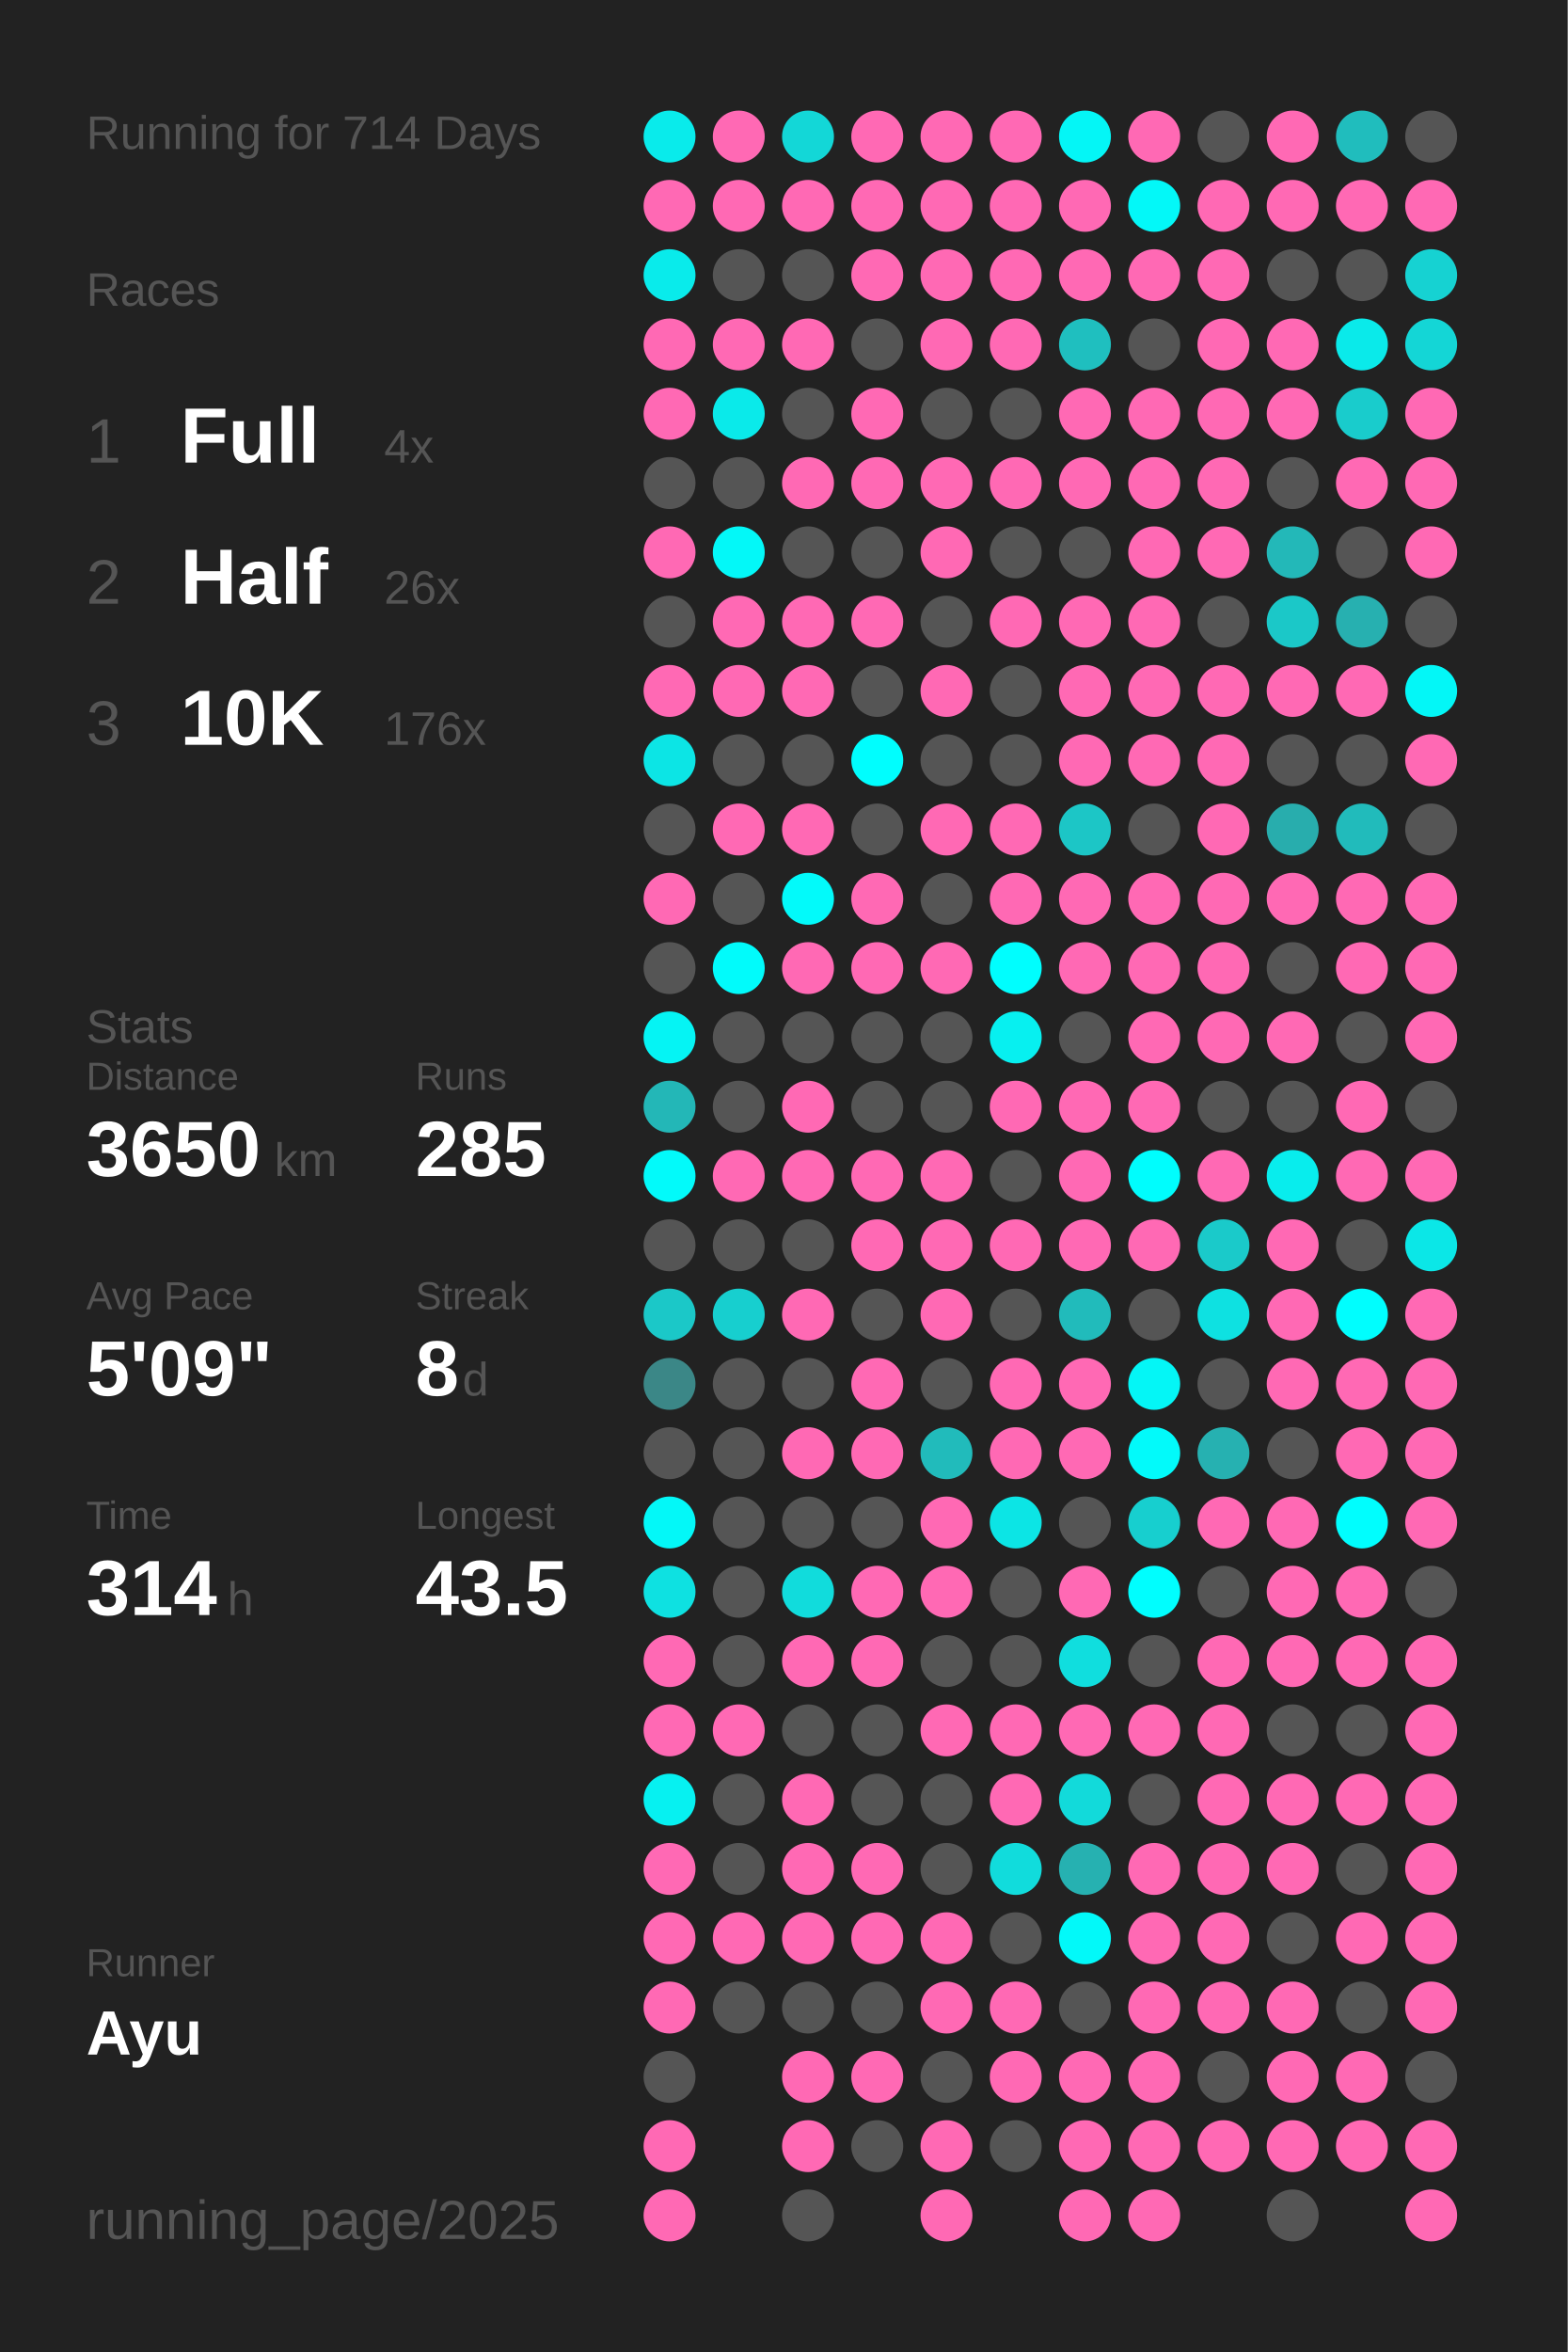
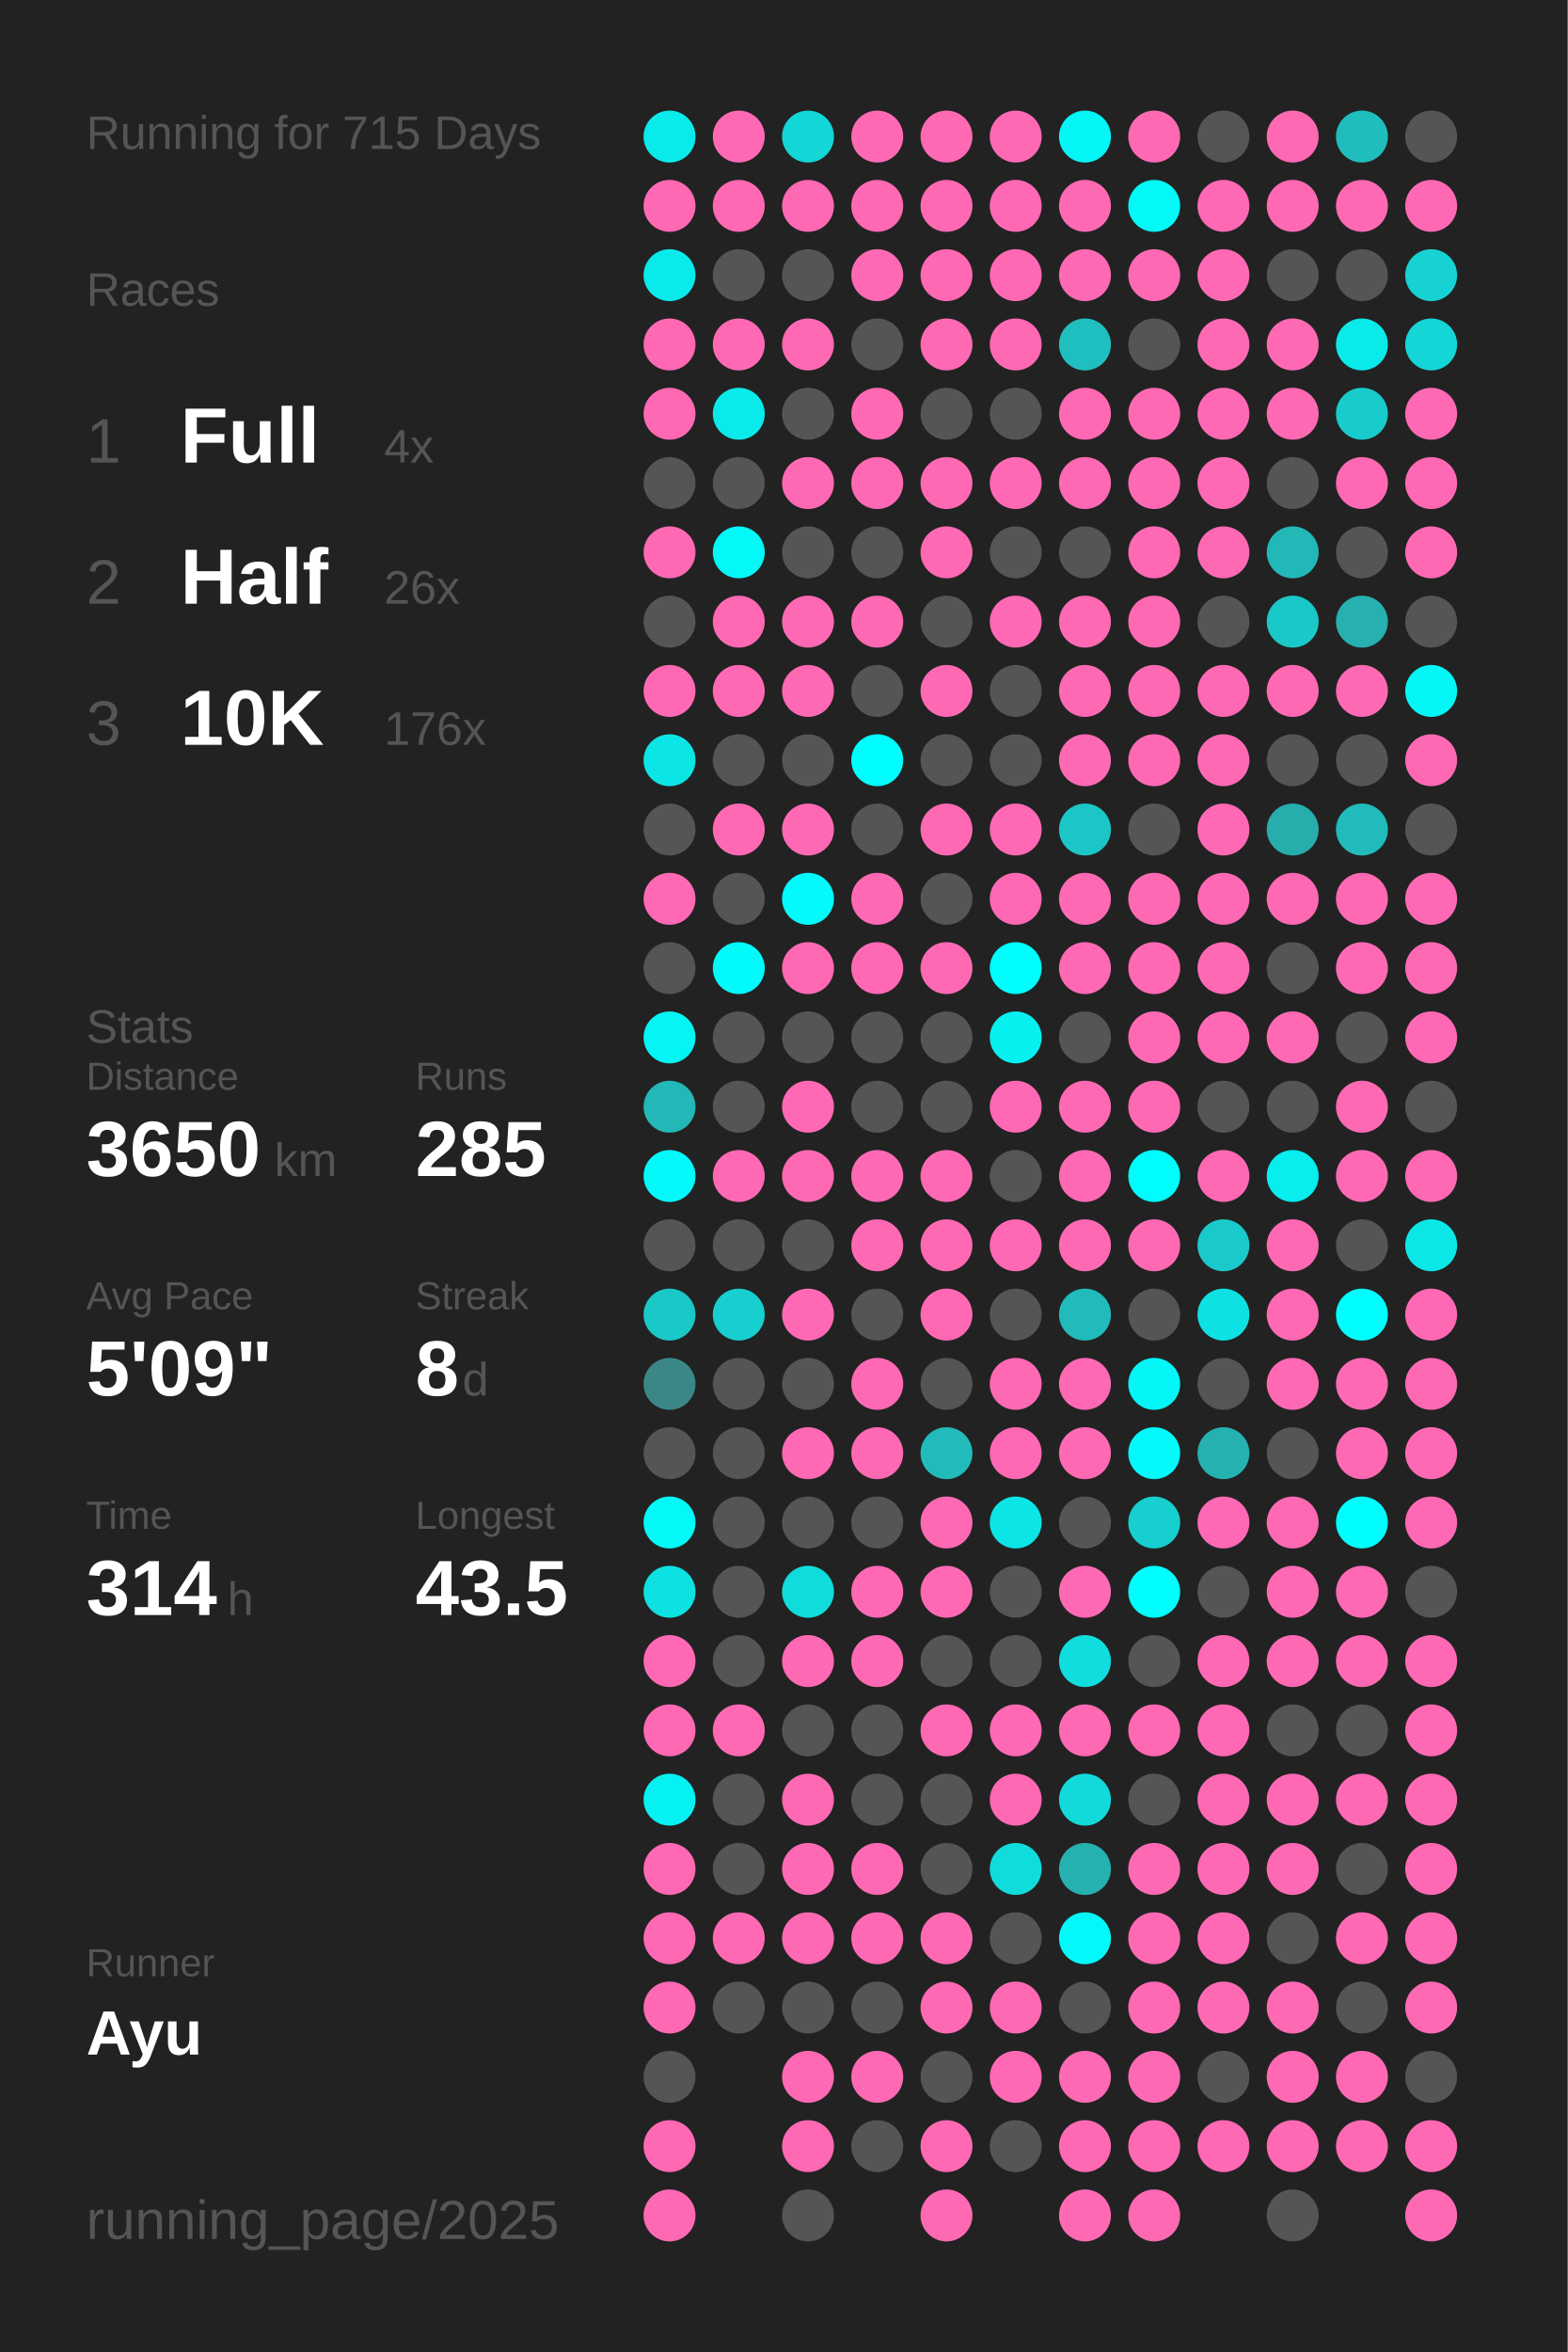
<svg xmlns="http://www.w3.org/2000/svg" baseProfile="full" height="300mm" version="1.1" viewBox="0,0,200,300" width="200mm">
  <defs />
  <rect fill="#222222" height="300" width="200" x="0" y="0" />
-   <text fill="#555555" style="font-size:6px; font-family:Arial;" x="11" y="19">Running for 714 Days</text>
+   <text fill="#555555" style="font-size:6px; font-family:Arial;" x="11" y="19">Running for 715 Days</text>
  <text fill="#555555" style="font-size:6px; font-family:Arial;" x="11" y="39">Races</text>
  <text fill="#555555" style="font-size:8px; font-family:Arial;" x="11" y="59">1</text>
  <text fill="#FFFFFF" style="font-size:10px; font-family:Arial; font-weight:bold;" x="23" y="59">Full</text>
  <text fill="#555555" style="font-size:6px; font-family:Arial;" x="49" y="59">4x</text>
  <text fill="#555555" style="font-size:8px; font-family:Arial;" x="11" y="77">2</text>
  <text fill="#FFFFFF" style="font-size:10px; font-family:Arial; font-weight:bold;" x="23" y="77">Half</text>
  <text fill="#555555" style="font-size:6px; font-family:Arial;" x="49" y="77">26x</text>
  <text fill="#555555" style="font-size:8px; font-family:Arial;" x="11" y="95">3</text>
  <text fill="#FFFFFF" style="font-size:10px; font-family:Arial; font-weight:bold;" x="23" y="95">10K</text>
  <text fill="#555555" style="font-size:6px; font-family:Arial;" x="49" y="95">176x</text>
  <text fill="#555555" style="font-size:6px; font-family:Arial;" x="11" y="133">Stats</text>
  <text fill="#555555" style="font-size:5px; font-family:Arial;" x="11" y="139">Distance</text>
  <text fill="#FFFFFF" style="font-size:10px; font-family:Arial; font-weight:bold;" x="11" y="150">3650</text>
  <text fill="#555555" style="font-size:6px; font-family:Arial;" x="35" y="150">km</text>
  <text fill="#555555" style="font-size:5px; font-family:Arial;" x="53" y="139">Runs</text>
  <text fill="#FFFFFF" style="font-size:10px; font-family:Arial; font-weight:bold;" x="53" y="150">285</text>
  <text fill="#555555" style="font-size:5px; font-family:Arial;" x="11" y="167">Avg Pace</text>
  <text fill="#FFFFFF" style="font-size:10px; font-family:Arial; font-weight:bold;" x="11" y="178">5'09"</text>
  <text fill="#555555" style="font-size:5px; font-family:Arial;" x="53" y="167">Streak</text>
  <text fill="#FFFFFF" style="font-size:10px; font-family:Arial; font-weight:bold;" x="53" y="178">8</text>
  <text fill="#555555" style="font-size:6px; font-family:Arial;" x="59" y="178">d</text>
  <text fill="#555555" style="font-size:5px; font-family:Arial;" x="11" y="195">Time</text>
  <text fill="#FFFFFF" style="font-size:10px; font-family:Arial; font-weight:bold;" x="11" y="206">314</text>
  <text fill="#555555" style="font-size:6px; font-family:Arial;" x="29" y="206">h</text>
  <text fill="#555555" style="font-size:5px; font-family:Arial;" x="53" y="195">Longest</text>
  <text fill="#FFFFFF" style="font-size:10px; font-family:Arial; font-weight:bold;" x="53" y="206">43.5</text>
  <text fill="#555555" style="font-size:5px; font-family:Arial;" x="11" y="252.065">Runner</text>
  <text fill="#FFFFFF" style="font-size:8px; font-family:Arial; font-weight:bold;" x="11" y="262.065">Ayu</text>
  <text fill="#555555" style="font-size:7px; font-family:Arial;" x="11" y="285.581">running_page/2025</text>
  <circle cx="85.417" cy="17.419" fill="#09ebeb" r="3.312" />
  <circle cx="85.417" cy="26.258" fill="#ff69b4" r="3.312" />
  <circle cx="85.417" cy="35.097" fill="#09ebeb" r="3.312" />
  <circle cx="85.417" cy="43.935" fill="#ff69b4" r="3.312" />
  <circle cx="85.417" cy="52.774" fill="#ff69b4" r="3.312" />
  <circle cx="85.417" cy="61.613" fill="#555555" r="3.312" />
  <circle cx="85.417" cy="70.452" fill="#ff69b4" r="3.312" />
  <circle cx="85.417" cy="79.29" fill="#555555" r="3.312" />
  <circle cx="85.417" cy="88.129" fill="#ff69b4" r="3.312" />
  <circle cx="85.417" cy="96.968" fill="#0ce5e5" r="3.312" />
  <circle cx="85.417" cy="105.806" fill="#555555" r="3.312" />
  <circle cx="85.417" cy="114.645" fill="#ff69b4" r="3.312" />
  <circle cx="85.417" cy="123.484" fill="#555555" r="3.312" />
  <circle cx="85.417" cy="132.323" fill="#05f4f4" r="3.312" />
  <circle cx="85.417" cy="141.161" fill="#23b7b7" r="3.312" />
  <circle cx="85.417" cy="150" fill="#02fafa" r="3.312" />
  <circle cx="85.417" cy="158.839" fill="#555555" r="3.312" />
  <circle cx="85.417" cy="167.677" fill="#1bc8c8" r="3.312" />
  <circle cx="85.417" cy="176.516" fill="#3b8787" r="3.312" />
  <circle cx="85.417" cy="185.355" fill="#555555" r="3.312" />
  <circle cx="85.417" cy="194.194" fill="#03f8f8" r="3.312" />
  <circle cx="85.417" cy="203.032" fill="#0ee1e1" r="3.312" />
  <circle cx="85.417" cy="211.871" fill="#ff69b4" r="3.312" />
  <circle cx="85.417" cy="220.71" fill="#ff69b4" r="3.312" />
  <circle cx="85.417" cy="229.548" fill="#06f1f1" r="3.312" />
  <circle cx="85.417" cy="238.387" fill="#ff69b4" r="3.312" />
  <circle cx="85.417" cy="247.226" fill="#ff69b4" r="3.312" />
  <circle cx="85.417" cy="256.065" fill="#ff69b4" r="3.312" />
  <circle cx="85.417" cy="264.903" fill="#555555" r="3.312" />
  <circle cx="85.417" cy="273.742" fill="#ff69b4" r="3.312" />
  <circle cx="85.417" cy="282.581" fill="#ff69b4" r="3.312" />
  <circle cx="94.25" cy="17.419" fill="#ff69b4" r="3.312" />
  <circle cx="94.25" cy="26.258" fill="#ff69b4" r="3.312" />
  <circle cx="94.25" cy="35.097" fill="#555555" r="3.312" />
  <circle cx="94.25" cy="43.935" fill="#ff69b4" r="3.312" />
  <circle cx="94.25" cy="52.774" fill="#0aeaea" r="3.312" />
  <circle cx="94.25" cy="61.613" fill="#555555" r="3.312" />
  <circle cx="94.25" cy="70.452" fill="#03f8f8" r="3.312" />
  <circle cx="94.25" cy="79.29" fill="#ff69b4" r="3.312" />
  <circle cx="94.25" cy="88.129" fill="#ff69b4" r="3.312" />
  <circle cx="94.25" cy="96.968" fill="#555555" r="3.312" />
  <circle cx="94.25" cy="105.806" fill="#ff69b4" r="3.312" />
  <circle cx="94.25" cy="114.645" fill="#555555" r="3.312" />
  <circle cx="94.25" cy="123.484" fill="#01fbfb" r="3.312" />
  <circle cx="94.25" cy="132.323" fill="#555555" r="3.312" />
  <circle cx="94.25" cy="141.161" fill="#555555" r="3.312" />
  <circle cx="94.25" cy="150" fill="#ff69b4" r="3.312" />
  <circle cx="94.25" cy="158.839" fill="#555555" r="3.312" />
  <circle cx="94.25" cy="167.677" fill="#17cfcf" r="3.312" />
  <circle cx="94.25" cy="176.516" fill="#555555" r="3.312" />
  <circle cx="94.25" cy="185.355" fill="#555555" r="3.312" />
  <circle cx="94.25" cy="194.194" fill="#555555" r="3.312" />
  <circle cx="94.25" cy="203.032" fill="#555555" r="3.312" />
  <circle cx="94.25" cy="211.871" fill="#555555" r="3.312" />
  <circle cx="94.25" cy="220.71" fill="#ff69b4" r="3.312" />
  <circle cx="94.25" cy="229.548" fill="#555555" r="3.312" />
  <circle cx="94.25" cy="238.387" fill="#555555" r="3.312" />
  <circle cx="94.25" cy="247.226" fill="#ff69b4" r="3.312" />
  <circle cx="94.25" cy="256.065" fill="#555555" r="3.312" />
  <circle cx="103.083" cy="17.419" fill="#13d7d7" r="3.312" />
  <circle cx="103.083" cy="26.258" fill="#ff69b4" r="3.312" />
  <circle cx="103.083" cy="35.097" fill="#555555" r="3.312" />
  <circle cx="103.083" cy="43.935" fill="#ff69b4" r="3.312" />
  <circle cx="103.083" cy="52.774" fill="#555555" r="3.312" />
  <circle cx="103.083" cy="61.613" fill="#ff69b4" r="3.312" />
  <circle cx="103.083" cy="70.452" fill="#555555" r="3.312" />
  <circle cx="103.083" cy="79.29" fill="#ff69b4" r="3.312" />
  <circle cx="103.083" cy="88.129" fill="#ff69b4" r="3.312" />
  <circle cx="103.083" cy="96.968" fill="#555555" r="3.312" />
  <circle cx="103.083" cy="105.806" fill="#ff69b4" r="3.312" />
  <circle cx="103.083" cy="114.645" fill="#02fafa" r="3.312" />
  <circle cx="103.083" cy="123.484" fill="#ff69b4" r="3.312" />
  <circle cx="103.083" cy="132.323" fill="#555555" r="3.312" />
  <circle cx="103.083" cy="141.161" fill="#ff69b4" r="3.312" />
  <circle cx="103.083" cy="150" fill="#ff69b4" r="3.312" />
  <circle cx="103.083" cy="158.839" fill="#555555" r="3.312" />
  <circle cx="103.083" cy="167.677" fill="#ff69b4" r="3.312" />
  <circle cx="103.083" cy="176.516" fill="#555555" r="3.312" />
  <circle cx="103.083" cy="185.355" fill="#ff69b4" r="3.312" />
  <circle cx="103.083" cy="194.194" fill="#555555" r="3.312" />
  <circle cx="103.083" cy="203.032" fill="#11dcdc" r="3.312" />
  <circle cx="103.083" cy="211.871" fill="#ff69b4" r="3.312" />
  <circle cx="103.083" cy="220.71" fill="#555555" r="3.312" />
  <circle cx="103.083" cy="229.548" fill="#ff69b4" r="3.312" />
  <circle cx="103.083" cy="238.387" fill="#ff69b4" r="3.312" />
  <circle cx="103.083" cy="247.226" fill="#ff69b4" r="3.312" />
  <circle cx="103.083" cy="256.065" fill="#555555" r="3.312" />
  <circle cx="103.083" cy="264.903" fill="#ff69b4" r="3.312" />
  <circle cx="103.083" cy="273.742" fill="#ff69b4" r="3.312" />
  <circle cx="103.083" cy="282.581" fill="#555555" r="3.312" />
  <circle cx="111.917" cy="17.419" fill="#ff69b4" r="3.312" />
  <circle cx="111.917" cy="26.258" fill="#ff69b4" r="3.312" />
  <circle cx="111.917" cy="35.097" fill="#ff69b4" r="3.312" />
  <circle cx="111.917" cy="43.935" fill="#555555" r="3.312" />
  <circle cx="111.917" cy="52.774" fill="#ff69b4" r="3.312" />
  <circle cx="111.917" cy="61.613" fill="#ff69b4" r="3.312" />
  <circle cx="111.917" cy="70.452" fill="#555555" r="3.312" />
  <circle cx="111.917" cy="79.29" fill="#ff69b4" r="3.312" />
  <circle cx="111.917" cy="88.129" fill="#555555" r="3.312" />
  <circle cx="111.917" cy="96.968" fill="#00fefe" r="3.312" />
  <circle cx="111.917" cy="105.806" fill="#555555" r="3.312" />
  <circle cx="111.917" cy="114.645" fill="#ff69b4" r="3.312" />
  <circle cx="111.917" cy="123.484" fill="#ff69b4" r="3.312" />
  <circle cx="111.917" cy="132.323" fill="#555555" r="3.312" />
  <circle cx="111.917" cy="141.161" fill="#555555" r="3.312" />
  <circle cx="111.917" cy="150" fill="#ff69b4" r="3.312" />
  <circle cx="111.917" cy="158.839" fill="#ff69b4" r="3.312" />
  <circle cx="111.917" cy="167.677" fill="#555555" r="3.312" />
  <circle cx="111.917" cy="176.516" fill="#ff69b4" r="3.312" />
  <circle cx="111.917" cy="185.355" fill="#ff69b4" r="3.312" />
  <circle cx="111.917" cy="194.194" fill="#555555" r="3.312" />
  <circle cx="111.917" cy="203.032" fill="#ff69b4" r="3.312" />
  <circle cx="111.917" cy="211.871" fill="#ff69b4" r="3.312" />
  <circle cx="111.917" cy="220.71" fill="#555555" r="3.312" />
  <circle cx="111.917" cy="229.548" fill="#555555" r="3.312" />
  <circle cx="111.917" cy="238.387" fill="#ff69b4" r="3.312" />
  <circle cx="111.917" cy="247.226" fill="#ff69b4" r="3.312" />
  <circle cx="111.917" cy="256.065" fill="#555555" r="3.312" />
  <circle cx="111.917" cy="264.903" fill="#ff69b4" r="3.312" />
  <circle cx="111.917" cy="273.742" fill="#555555" r="3.312" />
  <circle cx="120.75" cy="17.419" fill="#ff69b4" r="3.312" />
  <circle cx="120.75" cy="26.258" fill="#ff69b4" r="3.312" />
  <circle cx="120.75" cy="35.097" fill="#ff69b4" r="3.312" />
  <circle cx="120.75" cy="43.935" fill="#ff69b4" r="3.312" />
  <circle cx="120.75" cy="52.774" fill="#555555" r="3.312" />
  <circle cx="120.75" cy="61.613" fill="#ff69b4" r="3.312" />
  <circle cx="120.75" cy="70.452" fill="#ff69b4" r="3.312" />
  <circle cx="120.75" cy="79.29" fill="#555555" r="3.312" />
  <circle cx="120.75" cy="88.129" fill="#ff69b4" r="3.312" />
  <circle cx="120.75" cy="96.968" fill="#555555" r="3.312" />
  <circle cx="120.75" cy="105.806" fill="#ff69b4" r="3.312" />
  <circle cx="120.75" cy="114.645" fill="#555555" r="3.312" />
  <circle cx="120.75" cy="123.484" fill="#ff69b4" r="3.312" />
  <circle cx="120.75" cy="132.323" fill="#555555" r="3.312" />
  <circle cx="120.75" cy="141.161" fill="#555555" r="3.312" />
  <circle cx="120.75" cy="150" fill="#ff69b4" r="3.312" />
  <circle cx="120.75" cy="158.839" fill="#ff69b4" r="3.312" />
  <circle cx="120.75" cy="167.677" fill="#ff69b4" r="3.312" />
  <circle cx="120.75" cy="176.516" fill="#555555" r="3.312" />
  <circle cx="120.75" cy="185.355" fill="#21bbbb" r="3.312" />
  <circle cx="120.75" cy="194.194" fill="#ff69b4" r="3.312" />
  <circle cx="120.75" cy="203.032" fill="#ff69b4" r="3.312" />
  <circle cx="120.75" cy="211.871" fill="#555555" r="3.312" />
  <circle cx="120.75" cy="220.71" fill="#ff69b4" r="3.312" />
  <circle cx="120.75" cy="229.548" fill="#555555" r="3.312" />
  <circle cx="120.75" cy="238.387" fill="#555555" r="3.312" />
  <circle cx="120.75" cy="247.226" fill="#ff69b4" r="3.312" />
  <circle cx="120.75" cy="256.065" fill="#ff69b4" r="3.312" />
  <circle cx="120.75" cy="264.903" fill="#555555" r="3.312" />
  <circle cx="120.75" cy="273.742" fill="#ff69b4" r="3.312" />
  <circle cx="120.75" cy="282.581" fill="#ff69b4" r="3.312" />
  <circle cx="129.583" cy="17.419" fill="#ff69b4" r="3.312" />
  <circle cx="129.583" cy="26.258" fill="#ff69b4" r="3.312" />
  <circle cx="129.583" cy="35.097" fill="#ff69b4" r="3.312" />
  <circle cx="129.583" cy="43.935" fill="#ff69b4" r="3.312" />
  <circle cx="129.583" cy="52.774" fill="#555555" r="3.312" />
  <circle cx="129.583" cy="61.613" fill="#ff69b4" r="3.312" />
  <circle cx="129.583" cy="70.452" fill="#555555" r="3.312" />
  <circle cx="129.583" cy="79.29" fill="#ff69b4" r="3.312" />
  <circle cx="129.583" cy="88.129" fill="#555555" r="3.312" />
  <circle cx="129.583" cy="96.968" fill="#555555" r="3.312" />
  <circle cx="129.583" cy="105.806" fill="#ff69b4" r="3.312" />
  <circle cx="129.583" cy="114.645" fill="#ff69b4" r="3.312" />
  <circle cx="129.583" cy="123.484" fill="#00fefe" r="3.312" />
  <circle cx="129.583" cy="132.323" fill="#07f0f0" r="3.312" />
  <circle cx="129.583" cy="141.161" fill="#ff69b4" r="3.312" />
  <circle cx="129.583" cy="150" fill="#555555" r="3.312" />
  <circle cx="129.583" cy="158.839" fill="#ff69b4" r="3.312" />
  <circle cx="129.583" cy="167.677" fill="#555555" r="3.312" />
  <circle cx="129.583" cy="176.516" fill="#ff69b4" r="3.312" />
  <circle cx="129.583" cy="185.355" fill="#ff69b4" r="3.312" />
  <circle cx="129.583" cy="194.194" fill="#0ce5e5" r="3.312" />
  <circle cx="129.583" cy="203.032" fill="#555555" r="3.312" />
  <circle cx="129.583" cy="211.871" fill="#555555" r="3.312" />
  <circle cx="129.583" cy="220.71" fill="#ff69b4" r="3.312" />
  <circle cx="129.583" cy="229.548" fill="#ff69b4" r="3.312" />
  <circle cx="129.583" cy="238.387" fill="#11dcdc" r="3.312" />
  <circle cx="129.583" cy="247.226" fill="#555555" r="3.312" />
  <circle cx="129.583" cy="256.065" fill="#ff69b4" r="3.312" />
  <circle cx="129.583" cy="264.903" fill="#ff69b4" r="3.312" />
  <circle cx="129.583" cy="273.742" fill="#555555" r="3.312" />
  <circle cx="138.417" cy="17.419" fill="#04f6f6" r="3.312" />
  <circle cx="138.417" cy="26.258" fill="#ff69b4" r="3.312" />
  <circle cx="138.417" cy="35.097" fill="#ff69b4" r="3.312" />
  <circle cx="138.417" cy="43.935" fill="#1fbfbf" r="3.312" />
  <circle cx="138.417" cy="52.774" fill="#ff69b4" r="3.312" />
  <circle cx="138.417" cy="61.613" fill="#ff69b4" r="3.312" />
  <circle cx="138.417" cy="70.452" fill="#555555" r="3.312" />
  <circle cx="138.417" cy="79.29" fill="#ff69b4" r="3.312" />
  <circle cx="138.417" cy="88.129" fill="#ff69b4" r="3.312" />
  <circle cx="138.417" cy="96.968" fill="#ff69b4" r="3.312" />
  <circle cx="138.417" cy="105.806" fill="#1cc6c6" r="3.312" />
  <circle cx="138.417" cy="114.645" fill="#ff69b4" r="3.312" />
  <circle cx="138.417" cy="123.484" fill="#ff69b4" r="3.312" />
  <circle cx="138.417" cy="132.323" fill="#555555" r="3.312" />
  <circle cx="138.417" cy="141.161" fill="#ff69b4" r="3.312" />
  <circle cx="138.417" cy="150" fill="#ff69b4" r="3.312" />
  <circle cx="138.417" cy="158.839" fill="#ff69b4" r="3.312" />
  <circle cx="138.417" cy="167.677" fill="#21bbbb" r="3.312" />
  <circle cx="138.417" cy="176.516" fill="#ff69b4" r="3.312" />
  <circle cx="138.417" cy="185.355" fill="#ff69b4" r="3.312" />
  <circle cx="138.417" cy="194.194" fill="#555555" r="3.312" />
  <circle cx="138.417" cy="203.032" fill="#ff69b4" r="3.312" />
  <circle cx="138.417" cy="211.871" fill="#10dede" r="3.312" />
  <circle cx="138.417" cy="220.71" fill="#ff69b4" r="3.312" />
  <circle cx="138.417" cy="229.548" fill="#12dada" r="3.312" />
  <circle cx="138.417" cy="238.387" fill="#26b1b1" r="3.312" />
  <circle cx="138.417" cy="247.226" fill="#02f9f9" r="3.312" />
  <circle cx="138.417" cy="256.065" fill="#555555" r="3.312" />
  <circle cx="138.417" cy="264.903" fill="#ff69b4" r="3.312" />
  <circle cx="138.417" cy="273.742" fill="#ff69b4" r="3.312" />
  <circle cx="138.417" cy="282.581" fill="#ff69b4" r="3.312" />
  <circle cx="147.25" cy="17.419" fill="#ff69b4" r="3.312" />
  <circle cx="147.25" cy="26.258" fill="#03f8f8" r="3.312" />
  <circle cx="147.25" cy="35.097" fill="#ff69b4" r="3.312" />
  <circle cx="147.25" cy="43.935" fill="#555555" r="3.312" />
  <circle cx="147.25" cy="52.774" fill="#ff69b4" r="3.312" />
  <circle cx="147.25" cy="61.613" fill="#ff69b4" r="3.312" />
  <circle cx="147.25" cy="70.452" fill="#ff69b4" r="3.312" />
  <circle cx="147.25" cy="79.29" fill="#ff69b4" r="3.312" />
  <circle cx="147.25" cy="88.129" fill="#ff69b4" r="3.312" />
  <circle cx="147.25" cy="96.968" fill="#ff69b4" r="3.312" />
  <circle cx="147.25" cy="105.806" fill="#555555" r="3.312" />
  <circle cx="147.25" cy="114.645" fill="#ff69b4" r="3.312" />
  <circle cx="147.25" cy="123.484" fill="#ff69b4" r="3.312" />
  <circle cx="147.25" cy="132.323" fill="#ff69b4" r="3.312" />
  <circle cx="147.25" cy="141.161" fill="#ff69b4" r="3.312" />
  <circle cx="147.25" cy="150" fill="#00fdfd" r="3.312" />
  <circle cx="147.25" cy="158.839" fill="#ff69b4" r="3.312" />
  <circle cx="147.25" cy="167.677" fill="#555555" r="3.312" />
  <circle cx="147.25" cy="176.516" fill="#04f6f6" r="3.312" />
  <circle cx="147.25" cy="185.355" fill="#02fafa" r="3.312" />
  <circle cx="147.25" cy="194.194" fill="#17cfcf" r="3.312" />
  <circle cx="147.25" cy="203.032" fill="#00fefe" r="3.312" />
  <circle cx="147.25" cy="211.871" fill="#555555" r="3.312" />
  <circle cx="147.25" cy="220.71" fill="#ff69b4" r="3.312" />
  <circle cx="147.25" cy="229.548" fill="#555555" r="3.312" />
  <circle cx="147.25" cy="238.387" fill="#ff69b4" r="3.312" />
  <circle cx="147.25" cy="247.226" fill="#ff69b4" r="3.312" />
  <circle cx="147.25" cy="256.065" fill="#ff69b4" r="3.312" />
  <circle cx="147.25" cy="264.903" fill="#ff69b4" r="3.312" />
  <circle cx="147.25" cy="273.742" fill="#ff69b4" r="3.312" />
  <circle cx="147.25" cy="282.581" fill="#ff69b4" r="3.312" />
  <circle cx="156.083" cy="17.419" fill="#555555" r="3.312" />
  <circle cx="156.083" cy="26.258" fill="#ff69b4" r="3.312" />
  <circle cx="156.083" cy="35.097" fill="#ff69b4" r="3.312" />
  <circle cx="156.083" cy="43.935" fill="#ff69b4" r="3.312" />
  <circle cx="156.083" cy="52.774" fill="#ff69b4" r="3.312" />
  <circle cx="156.083" cy="61.613" fill="#ff69b4" r="3.312" />
  <circle cx="156.083" cy="70.452" fill="#ff69b4" r="3.312" />
  <circle cx="156.083" cy="79.29" fill="#555555" r="3.312" />
  <circle cx="156.083" cy="88.129" fill="#ff69b4" r="3.312" />
  <circle cx="156.083" cy="96.968" fill="#ff69b4" r="3.312" />
  <circle cx="156.083" cy="105.806" fill="#ff69b4" r="3.312" />
  <circle cx="156.083" cy="114.645" fill="#ff69b4" r="3.312" />
  <circle cx="156.083" cy="123.484" fill="#ff69b4" r="3.312" />
  <circle cx="156.083" cy="132.323" fill="#ff69b4" r="3.312" />
  <circle cx="156.083" cy="141.161" fill="#555555" r="3.312" />
  <circle cx="156.083" cy="150" fill="#ff69b4" r="3.312" />
  <circle cx="156.083" cy="158.839" fill="#1acaca" r="3.312" />
  <circle cx="156.083" cy="167.677" fill="#0ee1e1" r="3.312" />
  <circle cx="156.083" cy="176.516" fill="#555555" r="3.312" />
  <circle cx="156.083" cy="185.355" fill="#26b1b1" r="3.312" />
  <circle cx="156.083" cy="194.194" fill="#ff69b4" r="3.312" />
  <circle cx="156.083" cy="203.032" fill="#555555" r="3.312" />
  <circle cx="156.083" cy="211.871" fill="#ff69b4" r="3.312" />
  <circle cx="156.083" cy="220.71" fill="#ff69b4" r="3.312" />
  <circle cx="156.083" cy="229.548" fill="#ff69b4" r="3.312" />
  <circle cx="156.083" cy="238.387" fill="#ff69b4" r="3.312" />
  <circle cx="156.083" cy="247.226" fill="#ff69b4" r="3.312" />
  <circle cx="156.083" cy="256.065" fill="#ff69b4" r="3.312" />
  <circle cx="156.083" cy="264.903" fill="#555555" r="3.312" />
  <circle cx="156.083" cy="273.742" fill="#ff69b4" r="3.312" />
  <circle cx="164.917" cy="17.419" fill="#ff69b4" r="3.312" />
  <circle cx="164.917" cy="26.258" fill="#ff69b4" r="3.312" />
  <circle cx="164.917" cy="35.097" fill="#555555" r="3.312" />
  <circle cx="164.917" cy="43.935" fill="#ff69b4" r="3.312" />
  <circle cx="164.917" cy="52.774" fill="#ff69b4" r="3.312" />
  <circle cx="164.917" cy="61.613" fill="#555555" r="3.312" />
  <circle cx="164.917" cy="70.452" fill="#23b8b8" r="3.312" />
  <circle cx="164.917" cy="79.29" fill="#1bc8c8" r="3.312" />
  <circle cx="164.917" cy="88.129" fill="#ff69b4" r="3.312" />
  <circle cx="164.917" cy="96.968" fill="#555555" r="3.312" />
  <circle cx="164.917" cy="105.806" fill="#28adad" r="3.312" />
  <circle cx="164.917" cy="114.645" fill="#ff69b4" r="3.312" />
  <circle cx="164.917" cy="123.484" fill="#555555" r="3.312" />
  <circle cx="164.917" cy="132.323" fill="#ff69b4" r="3.312" />
  <circle cx="164.917" cy="141.161" fill="#555555" r="3.312" />
  <circle cx="164.917" cy="150" fill="#08eded" r="3.312" />
  <circle cx="164.917" cy="158.839" fill="#ff69b4" r="3.312" />
  <circle cx="164.917" cy="167.677" fill="#ff69b4" r="3.312" />
  <circle cx="164.917" cy="176.516" fill="#ff69b4" r="3.312" />
  <circle cx="164.917" cy="185.355" fill="#555555" r="3.312" />
  <circle cx="164.917" cy="194.194" fill="#ff69b4" r="3.312" />
  <circle cx="164.917" cy="203.032" fill="#ff69b4" r="3.312" />
  <circle cx="164.917" cy="211.871" fill="#ff69b4" r="3.312" />
  <circle cx="164.917" cy="220.71" fill="#555555" r="3.312" />
  <circle cx="164.917" cy="229.548" fill="#ff69b4" r="3.312" />
  <circle cx="164.917" cy="238.387" fill="#ff69b4" r="3.312" />
  <circle cx="164.917" cy="247.226" fill="#555555" r="3.312" />
  <circle cx="164.917" cy="256.065" fill="#ff69b4" r="3.312" />
  <circle cx="164.917" cy="264.903" fill="#ff69b4" r="3.312" />
  <circle cx="164.917" cy="273.742" fill="#ff69b4" r="3.312" />
  <circle cx="164.917" cy="282.581" fill="#555555" r="3.312" />
  <circle cx="173.75" cy="17.419" fill="#20bdbd" r="3.312" />
  <circle cx="173.75" cy="26.258" fill="#ff69b4" r="3.312" />
  <circle cx="173.75" cy="35.097" fill="#555555" r="3.312" />
  <circle cx="173.75" cy="43.935" fill="#0aeaea" r="3.312" />
  <circle cx="173.75" cy="52.774" fill="#19cccc" r="3.312" />
  <circle cx="173.75" cy="61.613" fill="#ff69b4" r="3.312" />
  <circle cx="173.75" cy="70.452" fill="#555555" r="3.312" />
  <circle cx="173.75" cy="79.29" fill="#27b0b0" r="3.312" />
  <circle cx="173.75" cy="88.129" fill="#ff69b4" r="3.312" />
  <circle cx="173.75" cy="96.968" fill="#555555" r="3.312" />
  <circle cx="173.75" cy="105.806" fill="#21bbbb" r="3.312" />
  <circle cx="173.75" cy="114.645" fill="#ff69b4" r="3.312" />
  <circle cx="173.75" cy="123.484" fill="#ff69b4" r="3.312" />
  <circle cx="173.75" cy="132.323" fill="#555555" r="3.312" />
  <circle cx="173.75" cy="141.161" fill="#ff69b4" r="3.312" />
  <circle cx="173.75" cy="150" fill="#ff69b4" r="3.312" />
  <circle cx="173.75" cy="158.839" fill="#555555" r="3.312" />
  <circle cx="173.75" cy="167.677" fill="#00fefe" r="3.312" />
  <circle cx="173.75" cy="176.516" fill="#ff69b4" r="3.312" />
  <circle cx="173.75" cy="185.355" fill="#ff69b4" r="3.312" />
  <circle cx="173.75" cy="194.194" fill="#00fefe" r="3.312" />
  <circle cx="173.75" cy="203.032" fill="#ff69b4" r="3.312" />
  <circle cx="173.75" cy="211.871" fill="#ff69b4" r="3.312" />
  <circle cx="173.75" cy="220.71" fill="#555555" r="3.312" />
  <circle cx="173.75" cy="229.548" fill="#ff69b4" r="3.312" />
  <circle cx="173.75" cy="238.387" fill="#555555" r="3.312" />
  <circle cx="173.75" cy="247.226" fill="#ff69b4" r="3.312" />
  <circle cx="173.75" cy="256.065" fill="#555555" r="3.312" />
  <circle cx="173.75" cy="264.903" fill="#ff69b4" r="3.312" />
  <circle cx="173.75" cy="273.742" fill="#ff69b4" r="3.312" />
  <circle cx="182.583" cy="17.419" fill="#555555" r="3.312" />
  <circle cx="182.583" cy="26.258" fill="#ff69b4" r="3.312" />
  <circle cx="182.583" cy="35.097" fill="#16d2d2" r="3.312" />
  <circle cx="182.583" cy="43.935" fill="#14d6d6" r="3.312" />
  <circle cx="182.583" cy="52.774" fill="#ff69b4" r="3.312" />
  <circle cx="182.583" cy="61.613" fill="#ff69b4" r="3.312" />
  <circle cx="182.583" cy="70.452" fill="#ff69b4" r="3.312" />
  <circle cx="182.583" cy="79.29" fill="#555555" r="3.312" />
  <circle cx="182.583" cy="88.129" fill="#03f7f7" r="3.312" />
  <circle cx="182.583" cy="96.968" fill="#ff69b4" r="3.312" />
  <circle cx="182.583" cy="105.806" fill="#555555" r="3.312" />
  <circle cx="182.583" cy="114.645" fill="#ff69b4" r="3.312" />
  <circle cx="182.583" cy="123.484" fill="#ff69b4" r="3.312" />
  <circle cx="182.583" cy="132.323" fill="#ff69b4" r="3.312" />
  <circle cx="182.583" cy="141.161" fill="#555555" r="3.312" />
  <circle cx="182.583" cy="150" fill="#ff69b4" r="3.312" />
  <circle cx="182.583" cy="158.839" fill="#0be7e7" r="3.312" />
  <circle cx="182.583" cy="167.677" fill="#ff69b4" r="3.312" />
  <circle cx="182.583" cy="176.516" fill="#ff69b4" r="3.312" />
  <circle cx="182.583" cy="185.355" fill="#ff69b4" r="3.312" />
  <circle cx="182.583" cy="194.194" fill="#ff69b4" r="3.312" />
  <circle cx="182.583" cy="203.032" fill="#555555" r="3.312" />
  <circle cx="182.583" cy="211.871" fill="#ff69b4" r="3.312" />
  <circle cx="182.583" cy="220.71" fill="#ff69b4" r="3.312" />
  <circle cx="182.583" cy="229.548" fill="#ff69b4" r="3.312" />
  <circle cx="182.583" cy="238.387" fill="#ff69b4" r="3.312" />
  <circle cx="182.583" cy="247.226" fill="#ff69b4" r="3.312" />
  <circle cx="182.583" cy="256.065" fill="#ff69b4" r="3.312" />
  <circle cx="182.583" cy="264.903" fill="#555555" r="3.312" />
  <circle cx="182.583" cy="273.742" fill="#ff69b4" r="3.312" />
  <circle cx="182.583" cy="282.581" fill="#ff69b4" r="3.312" />
</svg>
